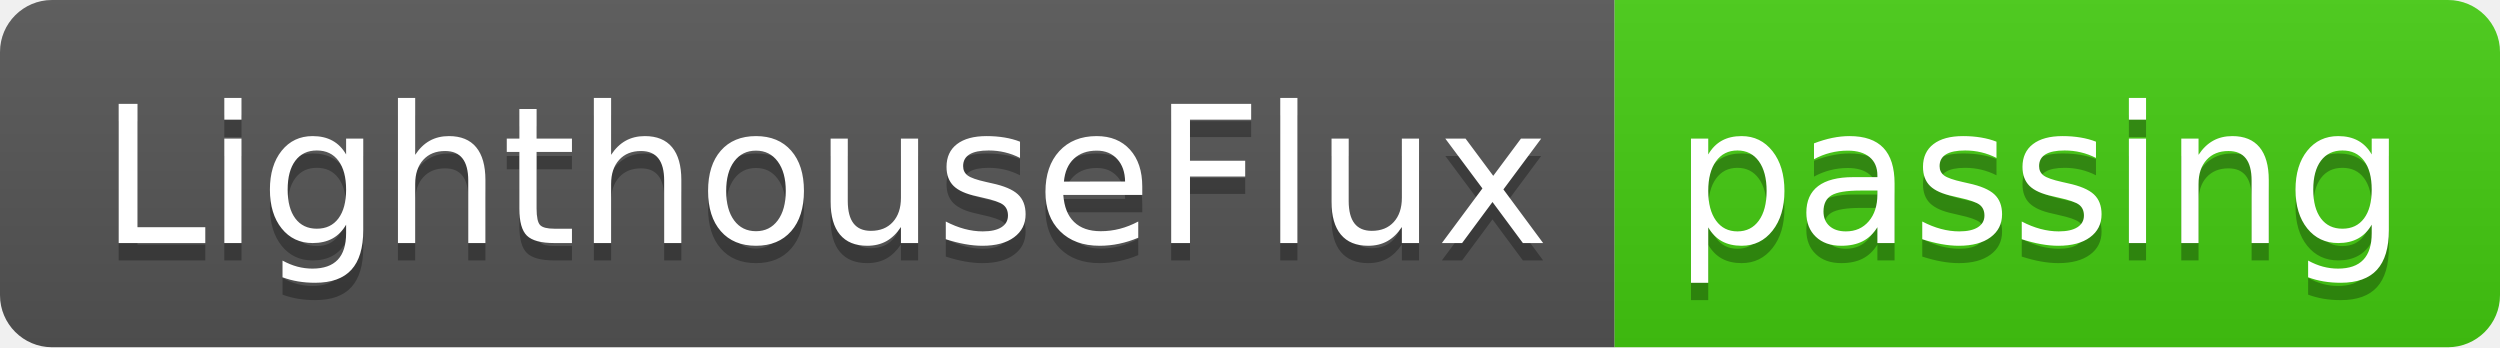
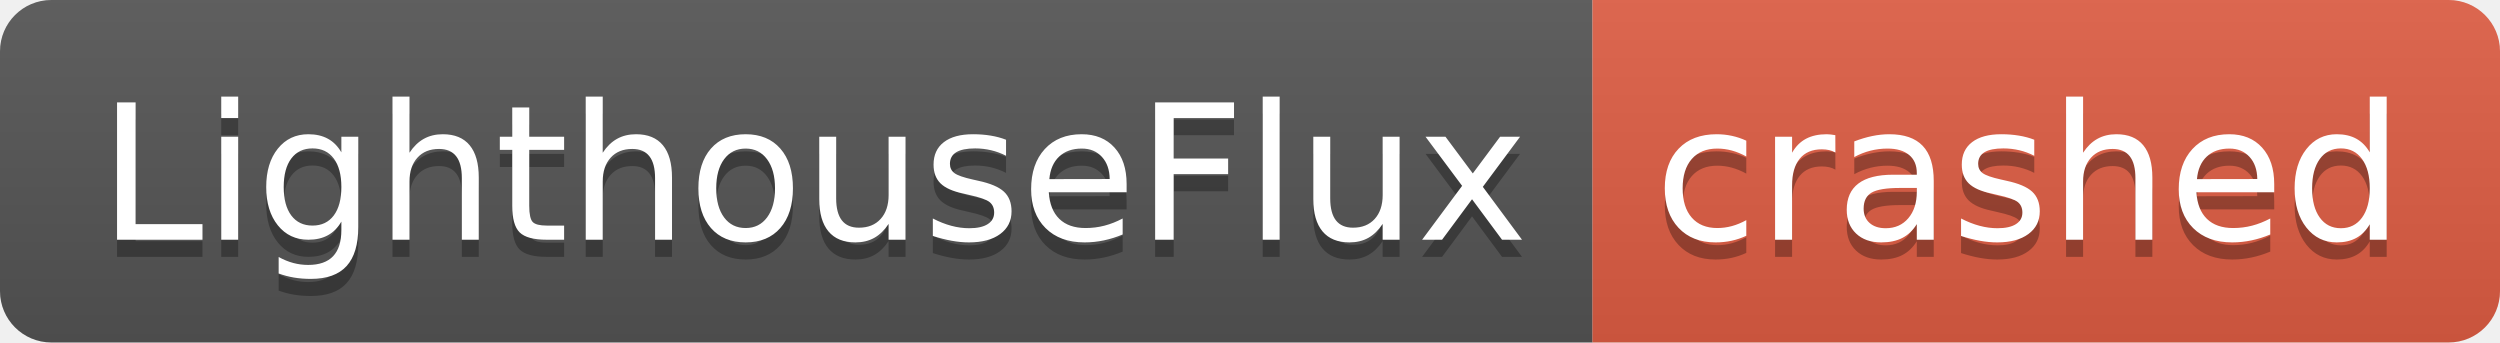
- <svg xmlns="http://www.w3.org/2000/svg" width="144" height="20" role="img" aria-label="LighthouseFlux: passing">
+ <svg xmlns="http://www.w3.org/2000/svg" width="146" height="20" role="img" aria-label="LighthouseFlux: crashed">
  <linearGradient id="s" x2="0" y2="100%">
    <stop offset="0" stop-color="#bbb" stop-opacity=".1" />
    <stop offset="1" stop-opacity=".1" />
  </linearGradient>
  <clipPath id="r">
-     <rect width="144" height="20" rx="3" fill="#fff" />
+     <rect width="146" height="20" rx="3" fill="#fff" />
  </clipPath>
  <g clip-path="url(#r)">
    <rect width="93" height="20" fill="#555" />
-     <rect x="93" width="51" height="20" fill="#4c1" />
-     <rect width="144" height="20" fill="url(#s)" />
+     <rect x="93" width="53" height="20" fill="#e05d44" />
+     <rect width="146" height="20" fill="url(#s)" />
  </g>
  <g fill="#fff" text-anchor="middle" font-family="Verdana,Geneva,DejaVu Sans,sans-serif" text-rendering="geometricPrecision" font-size="110">
    <text aria-hidden="true" x="475" y="150" fill="#010101" fill-opacity=".3" transform="scale(.1)" textLength="830">LighthouseFlux</text>
    <text x="475" y="140" transform="scale(.1)" fill="#fff" textLength="830">LighthouseFlux</text>
-     <text aria-hidden="true" x="1175" y="150" fill="#010101" fill-opacity=".3" transform="scale(.1)" textLength="410">passing</text>
-     <text x="1175" y="140" transform="scale(.1)" fill="#fff" textLength="410">passing</text>
+     <text aria-hidden="true" x="1185" y="150" fill="#010101" fill-opacity=".3" transform="scale(.1)" textLength="430">crashed</text>
+     <text x="1185" y="140" transform="scale(.1)" fill="#fff" textLength="430">crashed</text>
  </g>
</svg>
